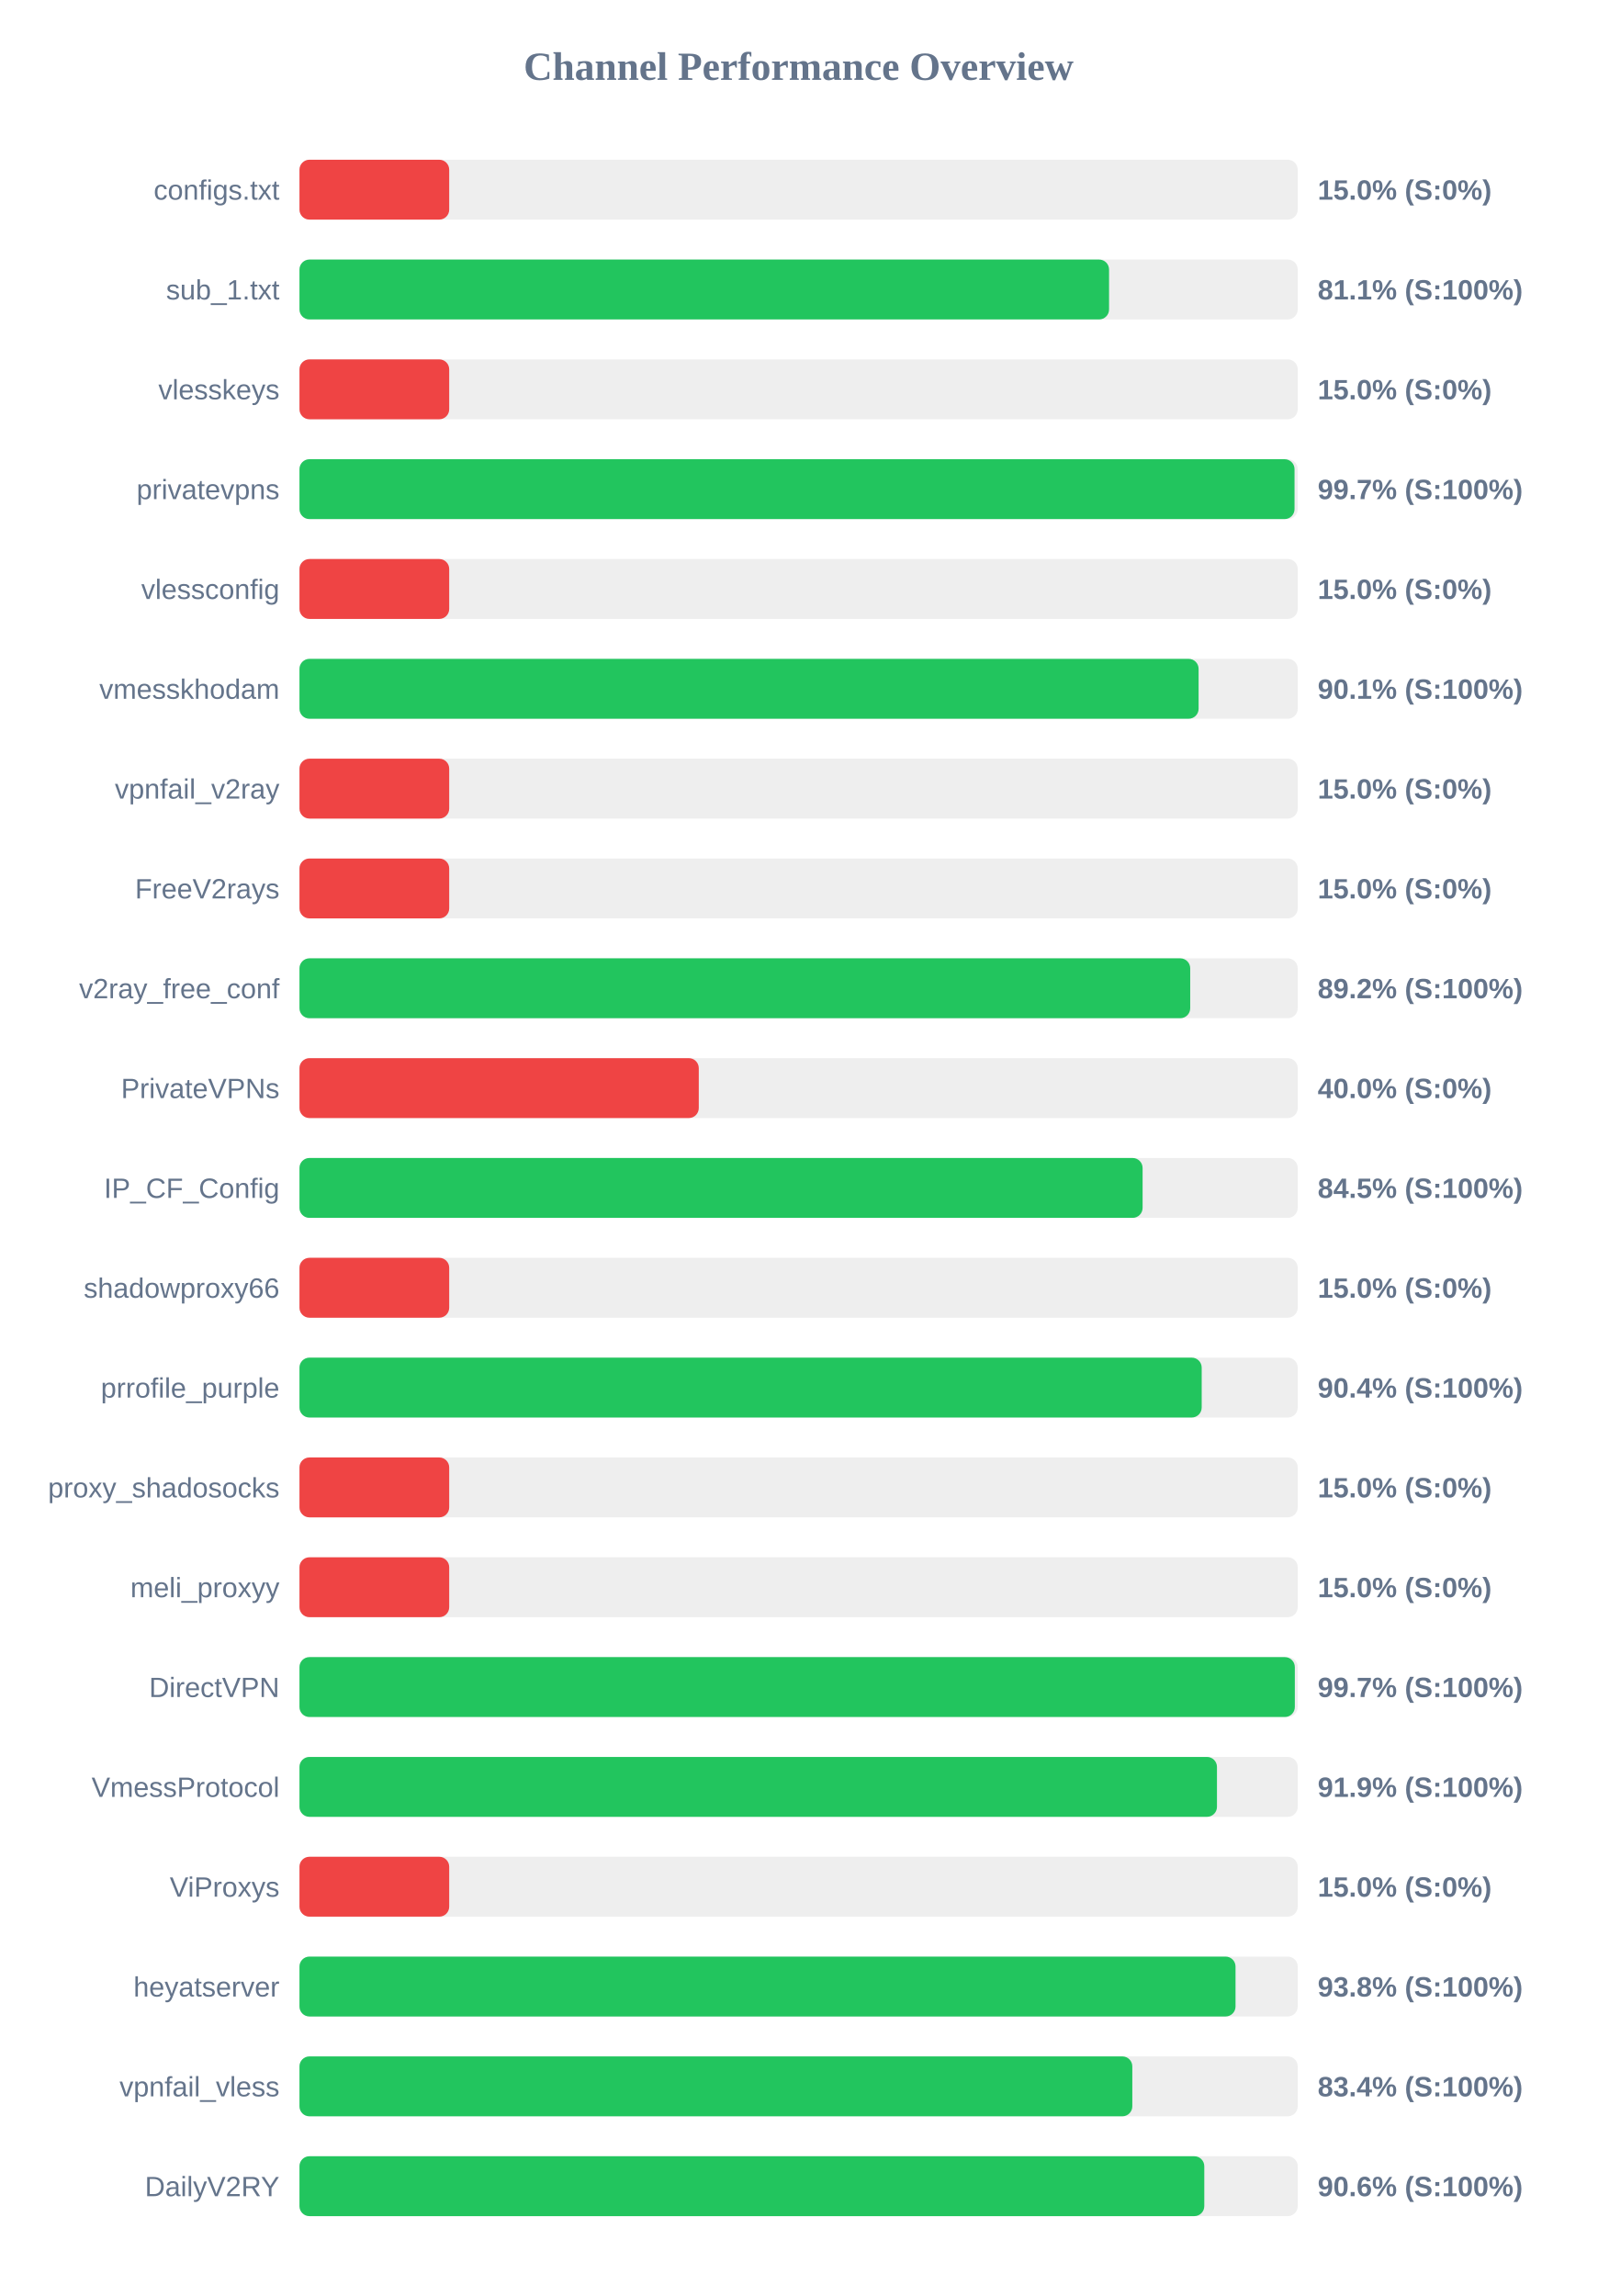
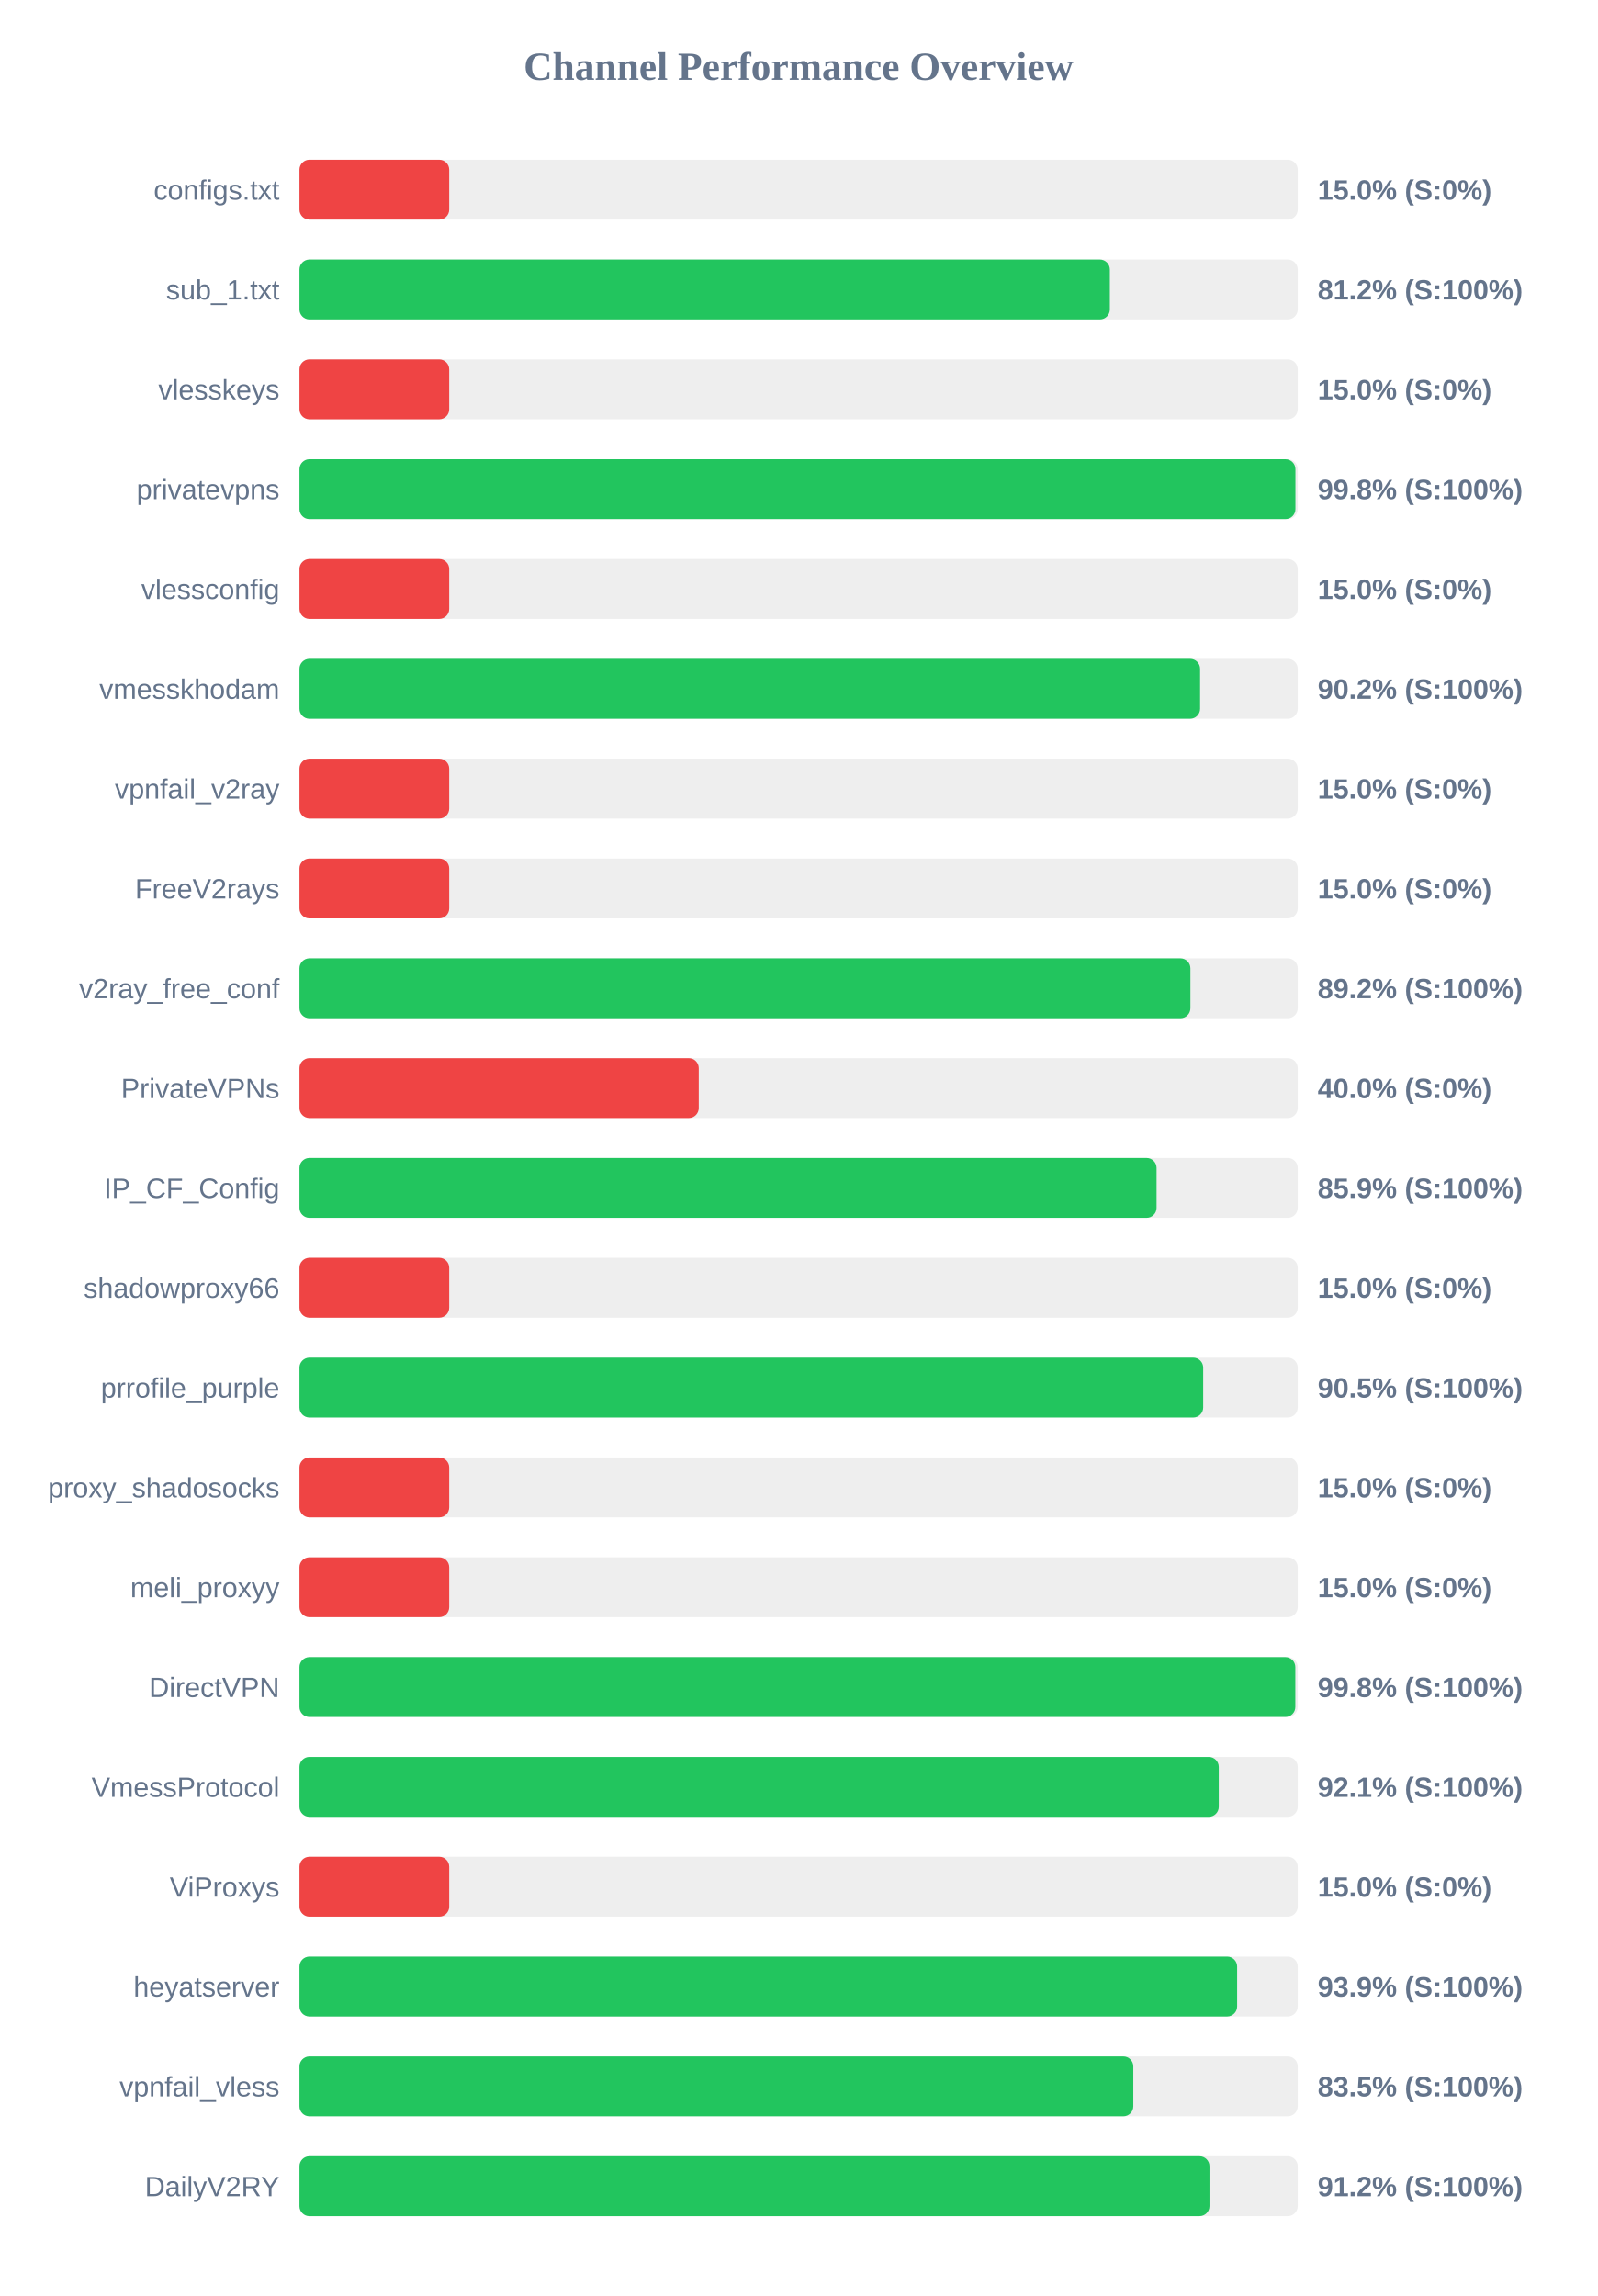
<svg xmlns="http://www.w3.org/2000/svg" width="800" height="1150" version="1.1">
  <style>
        .row { font: 14px Arial; fill: #64748b; }
        .score { font: bold 14px Arial; fill: #64748b; }
    </style>
  <text x="400" y="40" text-anchor="middle" font-size="20px" font-weight="bold" fill="#64748b">Channel Performance Overview</text>
  <rect x="150" y="80" width="500" height="30" fill="#eee" rx="5" />
  <rect x="150" y="80" width="75.0" height="30" fill="#ef4444" rx="5" />
  <text x="140" y="100" text-anchor="end" class="row">configs.txt</text>
  <text x="660" y="100" text-anchor="start" class="score">15.0% (S:0%)</text>
  <rect x="150" y="130" width="500" height="30" fill="#eee" rx="5" />
-   <rect x="150" y="130" width="405.5" height="30" fill="#22c55e" rx="5" />
+   <rect x="150" y="130" width="405.9" height="30" fill="#22c55e" rx="5" />
  <text x="140" y="150" text-anchor="end" class="row">sub_1.txt</text>
-   <text x="660" y="150" text-anchor="start" class="score">81.1% (S:100%)</text>
+   <text x="660" y="150" text-anchor="start" class="score">81.2% (S:100%)</text>
  <rect x="150" y="180" width="500" height="30" fill="#eee" rx="5" />
  <rect x="150" y="180" width="75.0" height="30" fill="#ef4444" rx="5" />
  <text x="140" y="200" text-anchor="end" class="row">vlesskeys</text>
  <text x="660" y="200" text-anchor="start" class="score">15.0% (S:0%)</text>
  <rect x="150" y="230" width="500" height="30" fill="#eee" rx="5" />
-   <rect x="150" y="230" width="498.4" height="30" fill="#22c55e" rx="5" />
+   <rect x="150" y="230" width="498.85" height="30" fill="#22c55e" rx="5" />
  <text x="140" y="250" text-anchor="end" class="row">privatevpns</text>
-   <text x="660" y="250" text-anchor="start" class="score">99.7% (S:100%)</text>
+   <text x="660" y="250" text-anchor="start" class="score">99.8% (S:100%)</text>
  <rect x="150" y="280" width="500" height="30" fill="#eee" rx="5" />
  <rect x="150" y="280" width="75.0" height="30" fill="#ef4444" rx="5" />
  <text x="140" y="300" text-anchor="end" class="row">vlessconfig</text>
  <text x="660" y="300" text-anchor="start" class="score">15.0% (S:0%)</text>
  <rect x="150" y="330" width="500" height="30" fill="#eee" rx="5" />
-   <rect x="150" y="330" width="450.35" height="30" fill="#22c55e" rx="5" />
+   <rect x="150" y="330" width="451.1" height="30" fill="#22c55e" rx="5" />
  <text x="140" y="350" text-anchor="end" class="row">vmesskhodam</text>
-   <text x="660" y="350" text-anchor="start" class="score">90.1% (S:100%)</text>
+   <text x="660" y="350" text-anchor="start" class="score">90.2% (S:100%)</text>
  <rect x="150" y="380" width="500" height="30" fill="#eee" rx="5" />
  <rect x="150" y="380" width="75.0" height="30" fill="#ef4444" rx="5" />
  <text x="140" y="400" text-anchor="end" class="row">vpnfail_v2ray</text>
  <text x="660" y="400" text-anchor="start" class="score">15.0% (S:0%)</text>
  <rect x="150" y="430" width="500" height="30" fill="#eee" rx="5" />
  <rect x="150" y="430" width="75.0" height="30" fill="#ef4444" rx="5" />
  <text x="140" y="450" text-anchor="end" class="row">FreeV2rays</text>
  <text x="660" y="450" text-anchor="start" class="score">15.0% (S:0%)</text>
  <rect x="150" y="480" width="500" height="30" fill="#eee" rx="5" />
-   <rect x="150" y="480" width="446.15" height="30" fill="#22c55e" rx="5" />
+   <rect x="150" y="480" width="446.25" height="30" fill="#22c55e" rx="5" />
  <text x="140" y="500" text-anchor="end" class="row">v2ray_free_conf</text>
  <text x="660" y="500" text-anchor="start" class="score">89.2% (S:100%)</text>
  <rect x="150" y="530" width="500" height="30" fill="#eee" rx="5" />
  <rect x="150" y="530" width="200.0" height="30" fill="#ef4444" rx="5" />
  <text x="140" y="550" text-anchor="end" class="row">PrivateVPNs</text>
  <text x="660" y="550" text-anchor="start" class="score">40.0% (S:0%)</text>
  <rect x="150" y="580" width="500" height="30" fill="#eee" rx="5" />
-   <rect x="150" y="580" width="422.3" height="30" fill="#22c55e" rx="5" />
+   <rect x="150" y="580" width="429.3" height="30" fill="#22c55e" rx="5" />
  <text x="140" y="600" text-anchor="end" class="row">IP_CF_Config</text>
-   <text x="660" y="600" text-anchor="start" class="score">84.5% (S:100%)</text>
+   <text x="660" y="600" text-anchor="start" class="score">85.9% (S:100%)</text>
  <rect x="150" y="630" width="500" height="30" fill="#eee" rx="5" />
  <rect x="150" y="630" width="75.0" height="30" fill="#ef4444" rx="5" />
  <text x="140" y="650" text-anchor="end" class="row">shadowproxy66</text>
  <text x="660" y="650" text-anchor="start" class="score">15.0% (S:0%)</text>
  <rect x="150" y="680" width="500" height="30" fill="#eee" rx="5" />
-   <rect x="150" y="680" width="451.9" height="30" fill="#22c55e" rx="5" />
+   <rect x="150" y="680" width="452.65" height="30" fill="#22c55e" rx="5" />
  <text x="140" y="700" text-anchor="end" class="row">prrofile_purple</text>
-   <text x="660" y="700" text-anchor="start" class="score">90.4% (S:100%)</text>
+   <text x="660" y="700" text-anchor="start" class="score">90.5% (S:100%)</text>
  <rect x="150" y="730" width="500" height="30" fill="#eee" rx="5" />
  <rect x="150" y="730" width="75.0" height="30" fill="#ef4444" rx="5" />
  <text x="140" y="750" text-anchor="end" class="row">proxy_shadosocks</text>
  <text x="660" y="750" text-anchor="start" class="score">15.0% (S:0%)</text>
  <rect x="150" y="780" width="500" height="30" fill="#eee" rx="5" />
  <rect x="150" y="780" width="75.0" height="30" fill="#ef4444" rx="5" />
  <text x="140" y="800" text-anchor="end" class="row">meli_proxyy</text>
  <text x="660" y="800" text-anchor="start" class="score">15.0% (S:0%)</text>
  <rect x="150" y="830" width="500" height="30" fill="#eee" rx="5" />
-   <rect x="150" y="830" width="498.55" height="30" fill="#22c55e" rx="5" />
+   <rect x="150" y="830" width="498.8" height="30" fill="#22c55e" rx="5" />
  <text x="140" y="850" text-anchor="end" class="row">DirectVPN</text>
-   <text x="660" y="850" text-anchor="start" class="score">99.7% (S:100%)</text>
+   <text x="660" y="850" text-anchor="start" class="score">99.8% (S:100%)</text>
  <rect x="150" y="880" width="500" height="30" fill="#eee" rx="5" />
-   <rect x="150" y="880" width="459.55" height="30" fill="#22c55e" rx="5" />
+   <rect x="150" y="880" width="460.45" height="30" fill="#22c55e" rx="5" />
  <text x="140" y="900" text-anchor="end" class="row">VmessProtocol</text>
-   <text x="660" y="900" text-anchor="start" class="score">91.9% (S:100%)</text>
+   <text x="660" y="900" text-anchor="start" class="score">92.1% (S:100%)</text>
  <rect x="150" y="930" width="500" height="30" fill="#eee" rx="5" />
  <rect x="150" y="930" width="75.0" height="30" fill="#ef4444" rx="5" />
  <text x="140" y="950" text-anchor="end" class="row">ViProxys</text>
  <text x="660" y="950" text-anchor="start" class="score">15.0% (S:0%)</text>
  <rect x="150" y="980" width="500" height="30" fill="#eee" rx="5" />
-   <rect x="150" y="980" width="468.85" height="30" fill="#22c55e" rx="5" />
+   <rect x="150" y="980" width="469.65" height="30" fill="#22c55e" rx="5" />
  <text x="140" y="1000" text-anchor="end" class="row">heyatserver</text>
-   <text x="660" y="1000" text-anchor="start" class="score">93.8% (S:100%)</text>
+   <text x="660" y="1000" text-anchor="start" class="score">93.9% (S:100%)</text>
  <rect x="150" y="1030" width="500" height="30" fill="#eee" rx="5" />
-   <rect x="150" y="1030" width="417.15" height="30" fill="#22c55e" rx="5" />
+   <rect x="150" y="1030" width="417.65" height="30" fill="#22c55e" rx="5" />
  <text x="140" y="1050" text-anchor="end" class="row">vpnfail_vless</text>
-   <text x="660" y="1050" text-anchor="start" class="score">83.4% (S:100%)</text>
+   <text x="660" y="1050" text-anchor="start" class="score">83.5% (S:100%)</text>
  <rect x="150" y="1080" width="500" height="30" fill="#eee" rx="5" />
-   <rect x="150" y="1080" width="453.2" height="30" fill="#22c55e" rx="5" />
+   <rect x="150" y="1080" width="455.8" height="30" fill="#22c55e" rx="5" />
  <text x="140" y="1100" text-anchor="end" class="row">DailyV2RY</text>
-   <text x="660" y="1100" text-anchor="start" class="score">90.6% (S:100%)</text>
+   <text x="660" y="1100" text-anchor="start" class="score">91.2% (S:100%)</text>
</svg>
